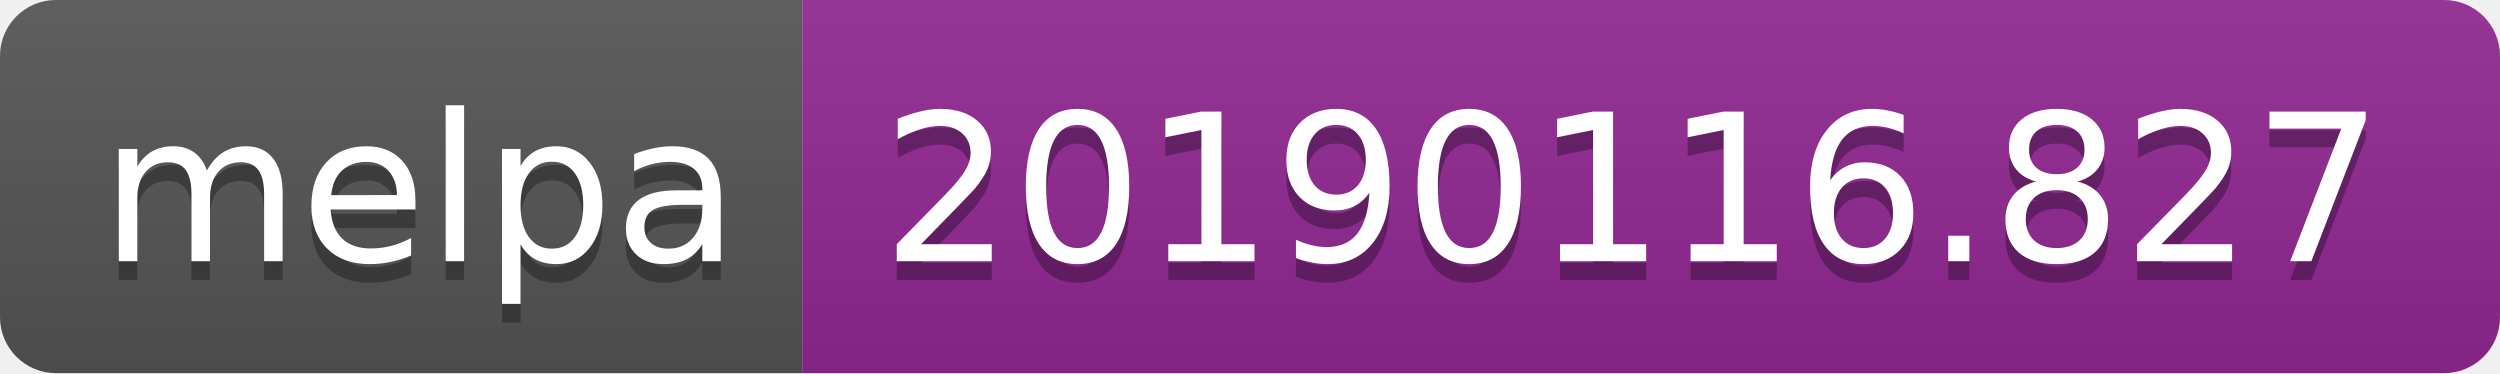
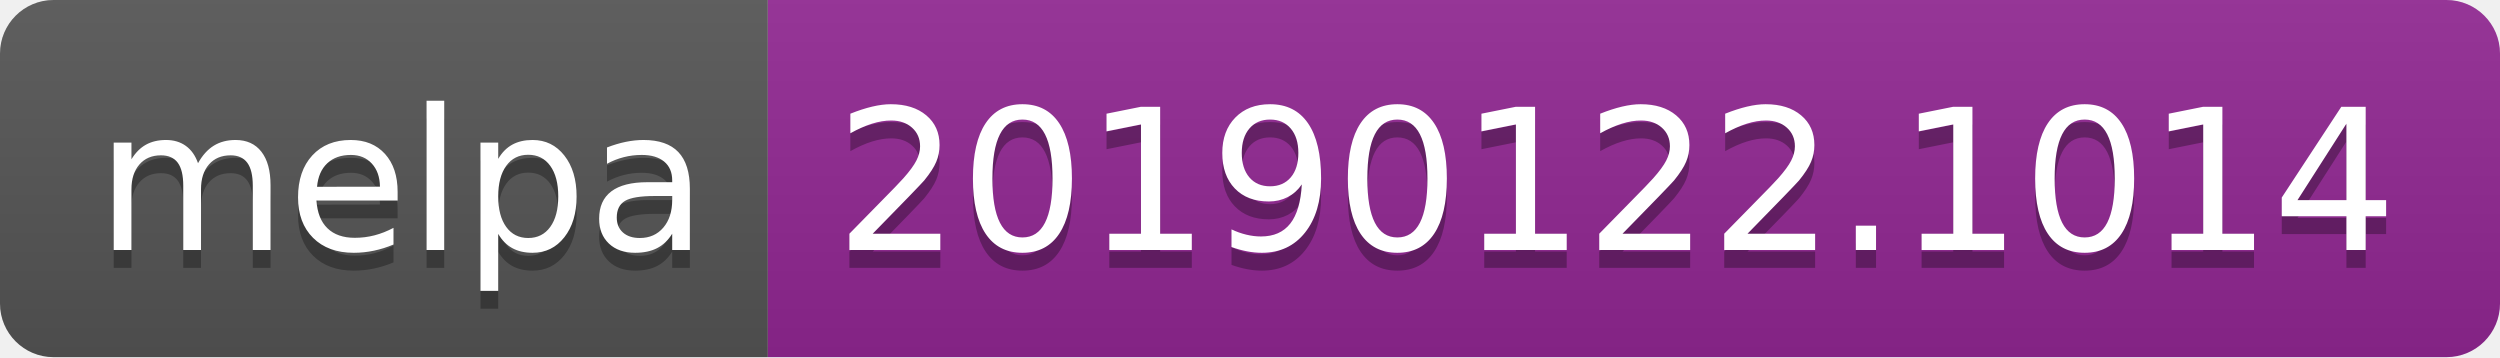
- <svg xmlns="http://www.w3.org/2000/svg" width="134" height="20">
+ <svg xmlns="http://www.w3.org/2000/svg" width="140" height="20">
  <linearGradient id="b" x2="0" y2="100%">
    <stop offset="0" stop-color="#bbb" stop-opacity=".1" />
    <stop offset="1" stop-opacity=".1" />
  </linearGradient>
  <clipPath id="a">
-     <rect width="134" height="20" rx="3" fill="#fff" />
+     <rect width="140" height="20" rx="3" fill="#fff" />
  </clipPath>
  <g clip-path="url(#a)">
    <path fill="#555" d="M0 0h43v20H0z" />
-     <path fill="#922793" d="M43 0h91v20H43z" />
-     <path fill="url(#b)" d="M0 0h134v20H0z" />
+     <path fill="#922793" d="M43 0h97v20H43z" />
+     <path fill="url(#b)" d="M0 0h140v20H0z" />
  </g>
  <g fill="#fff" text-anchor="middle" font-family="DejaVu Sans,Verdana,Geneva,sans-serif" font-size="110">
    <text x="225" y="150" fill="#010101" fill-opacity=".3" transform="scale(.1)" textLength="330">melpa</text>
    <text x="225" y="140" transform="scale(.1)" textLength="330">melpa</text>
-     <text x="875" y="150" fill="#010101" fill-opacity=".3" transform="scale(.1)" textLength="810">20190116.827</text>
-     <text x="875" y="140" transform="scale(.1)" textLength="810">20190116.827</text>
+     <text x="905" y="150" fill="#010101" fill-opacity=".3" transform="scale(.1)" textLength="870">20190122.1014</text>
+     <text x="905" y="140" transform="scale(.1)" textLength="870">20190122.1014</text>
  </g>
</svg>
